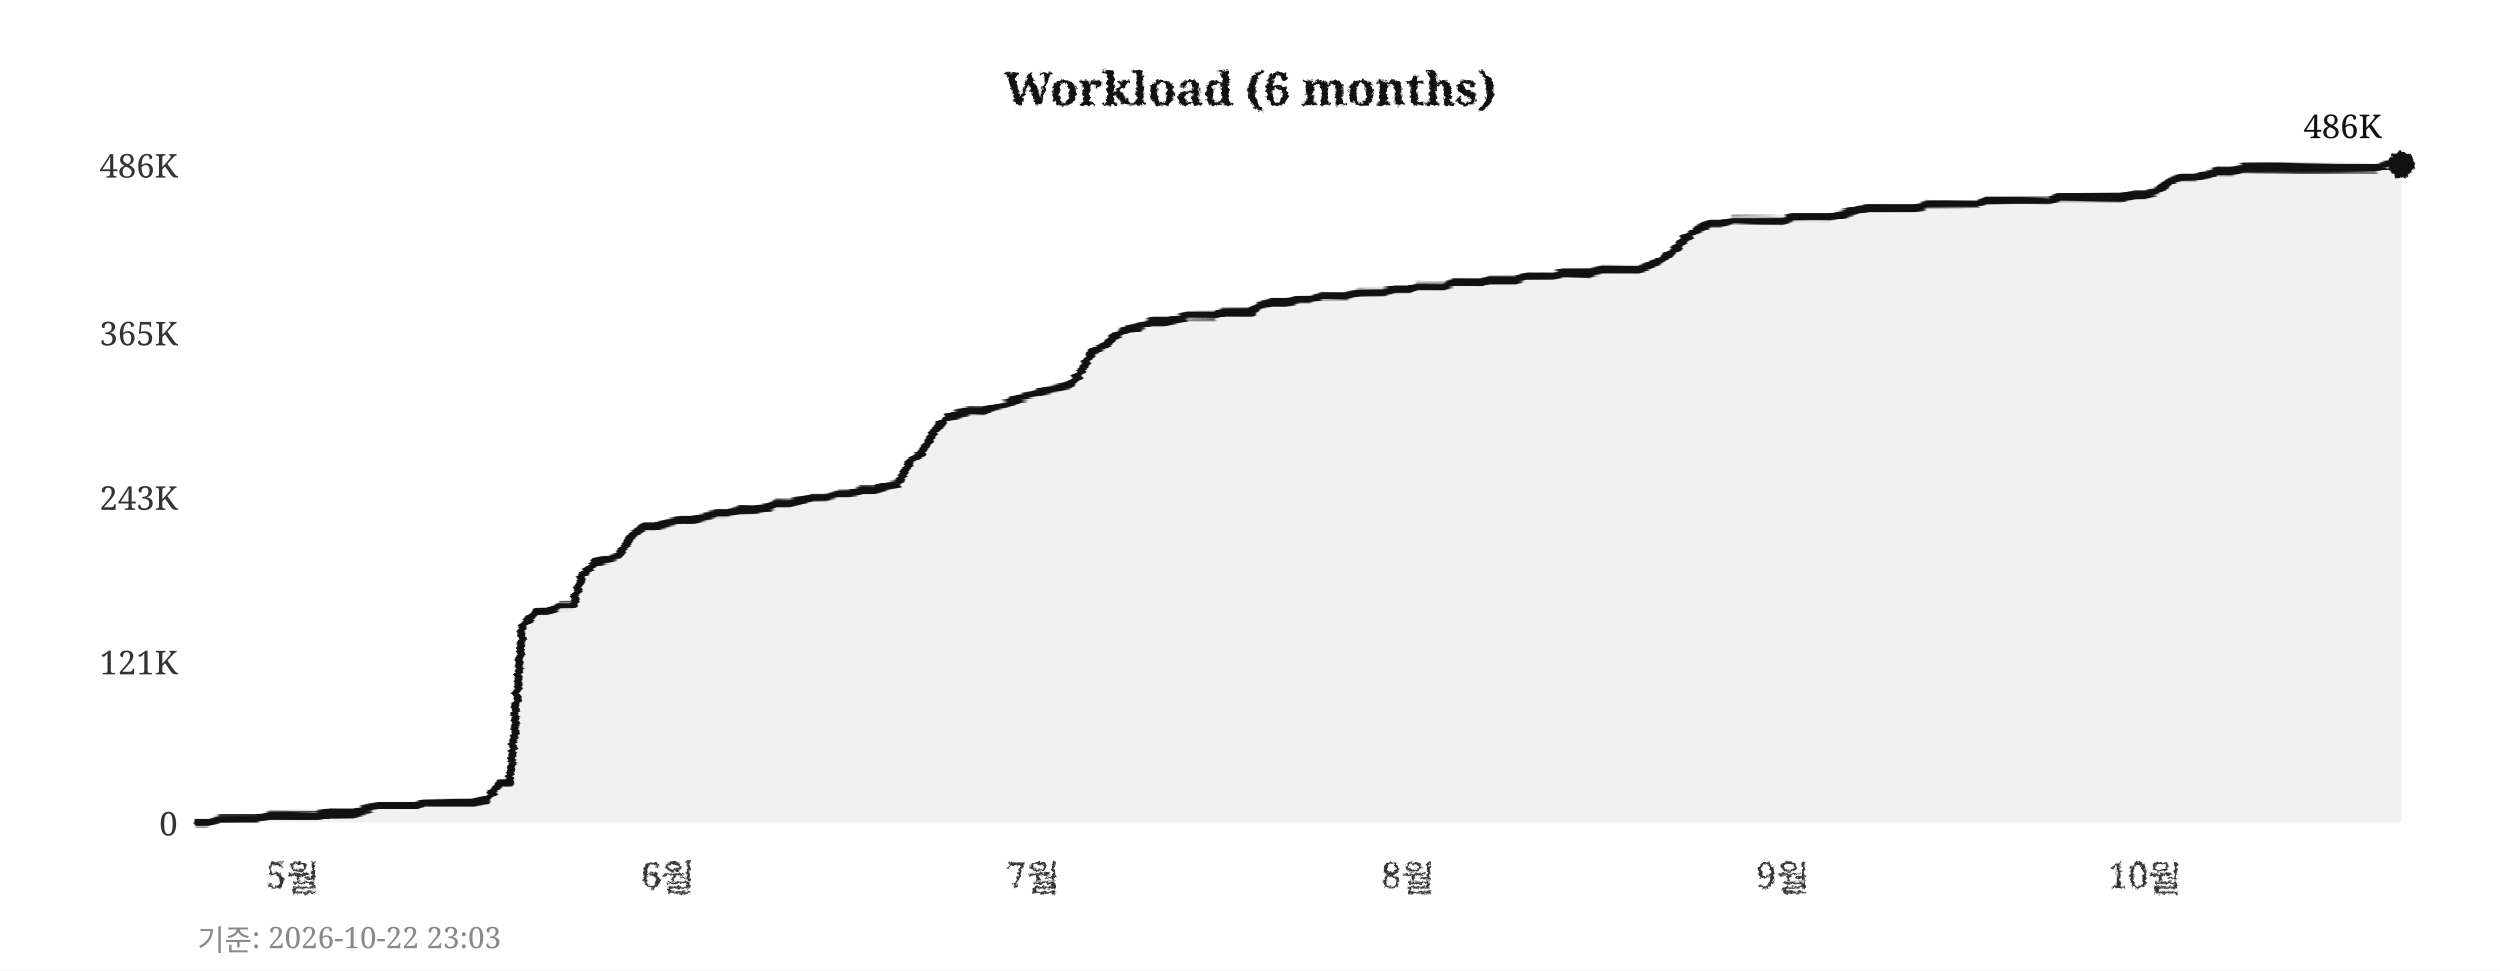
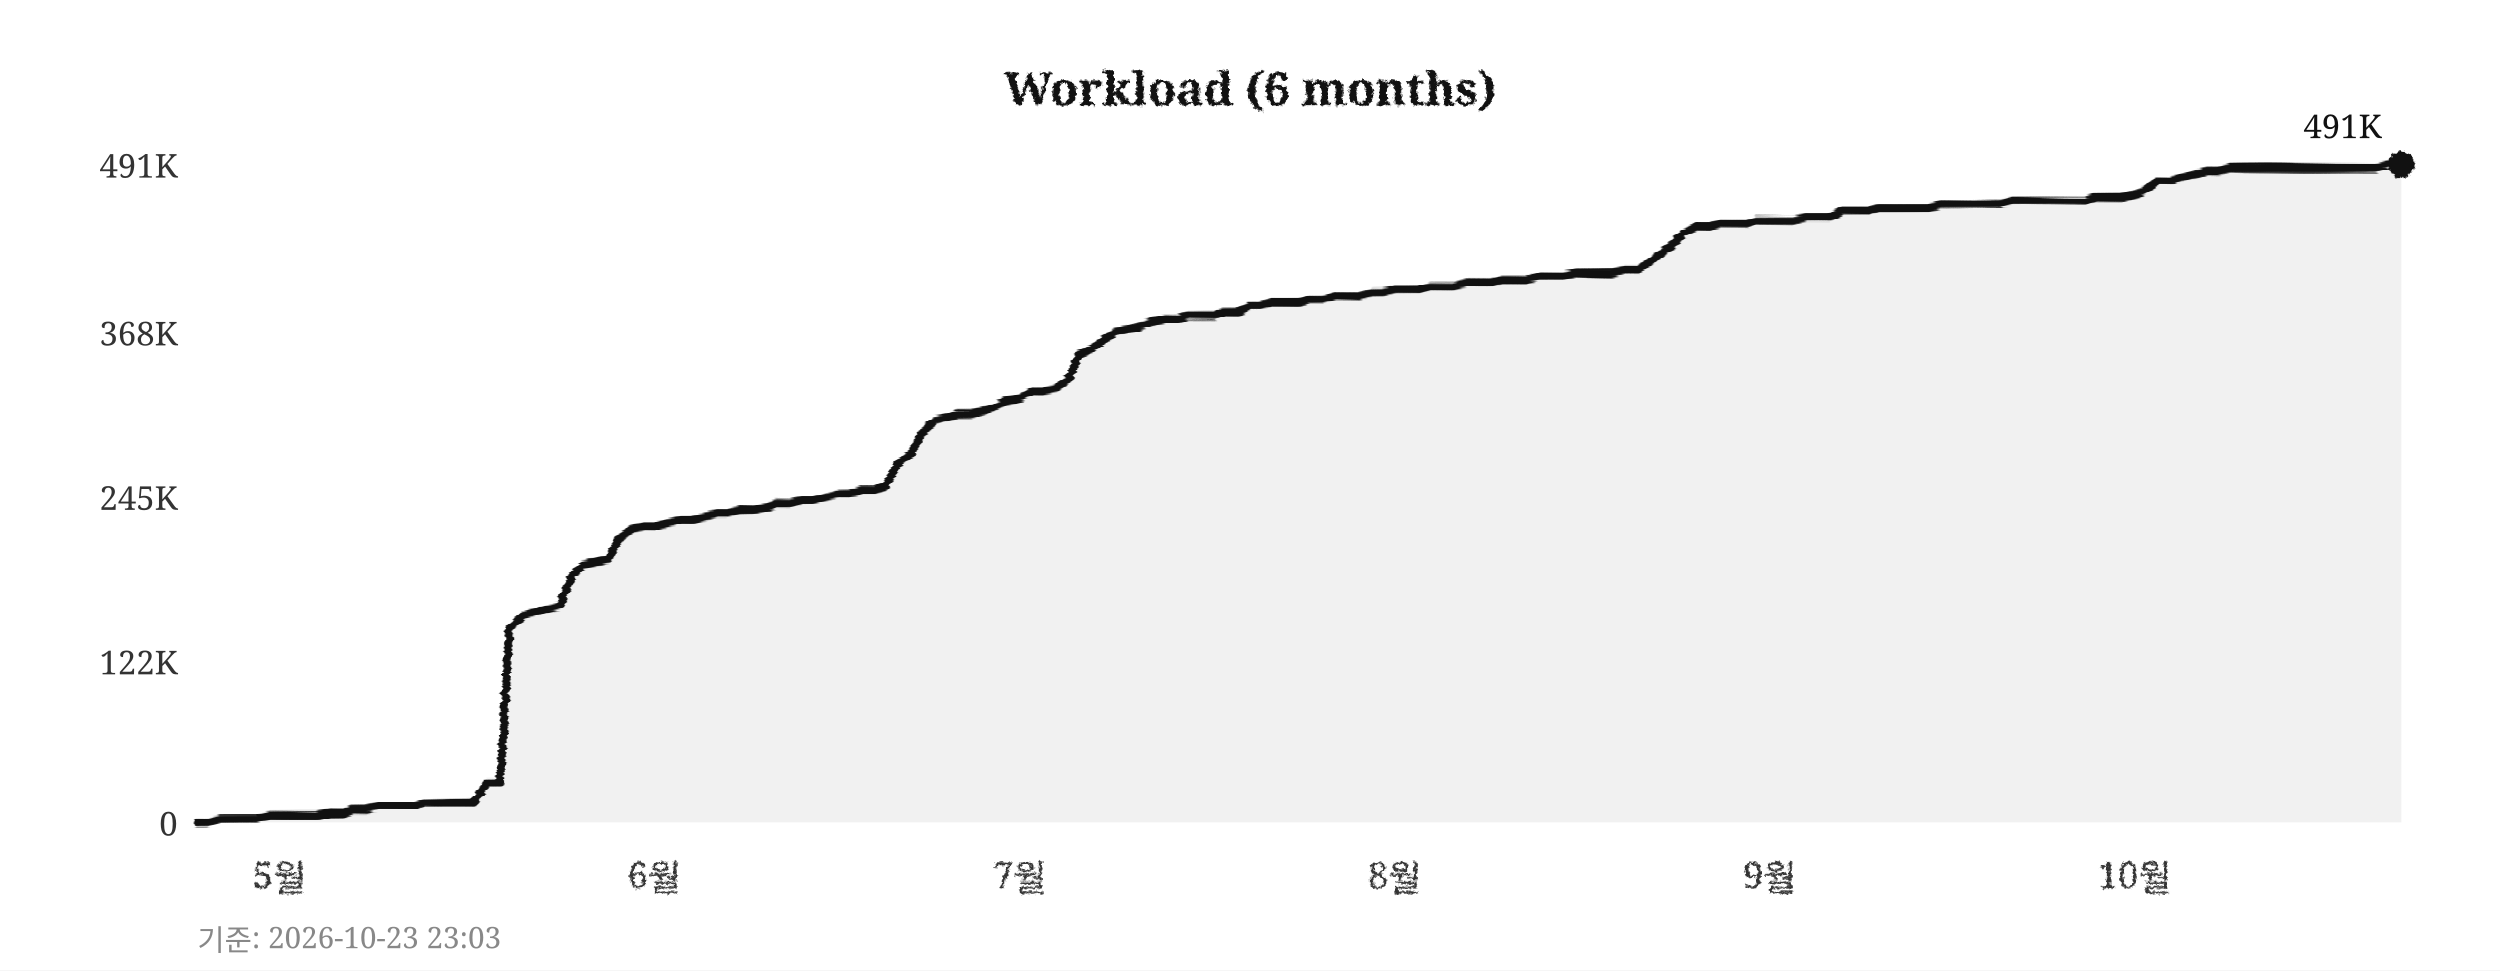
<svg xmlns="http://www.w3.org/2000/svg" width="760" height="295">
  <defs>
    <filter id="pencil" x="-5%" y="-5%" width="110%" height="110%">
      <feTurbulence type="fractalNoise" baseFrequency="0.9" numOctaves="4" seed="5" result="noise" />
      <feDisplacementMap in="SourceGraphic" in2="noise" scale="1.6" xChannelSelector="R" yChannelSelector="G" />
    </filter>
    <filter id="pline" x="-2%" y="-30%" width="104%" height="160%">
      <feTurbulence type="fractalNoise" baseFrequency="0.015 0.9" numOctaves="3" seed="11" result="noise" />
      <feDisplacementMap in="SourceGraphic" in2="noise" scale="1.8" xChannelSelector="R" yChannelSelector="G" />
    </filter>
    <filter id="rough" x="-5%" y="-5%" width="110%" height="110%">
      <feTurbulence type="turbulence" baseFrequency="0.05" numOctaves="2" seed="2" result="noise" />
      <feDisplacementMap in="SourceGraphic" in2="noise" scale="2" xChannelSelector="R" yChannelSelector="G" />
    </filter>
  </defs>
  <rect width="760" height="295" fill="#ffffff" />
  <text x="380" y="32" text-anchor="middle" font-size="14" font-weight="bold" font-family="Georgia,serif" fill="#111111" filter="url(#pencil)">Workload (6 months)</text>
  <line x1="60" y1="250" x2="730" y2="250" stroke="#cccccc" stroke-width="0.7" stroke-dasharray="4,5" filter="url(#rough)" />
  <text x="54" y="254" text-anchor="end" font-size="10" font-family="Georgia,serif" fill="#333333">0</text>
  <line x1="60" y1="201" x2="730" y2="201" stroke="#cccccc" stroke-width="0.7" stroke-dasharray="4,5" filter="url(#rough)" />
-   <text x="54" y="205" text-anchor="end" font-size="10" font-family="Georgia,serif" fill="#333333">121K</text>
+   <text x="54" y="205" text-anchor="end" font-size="10" font-family="Georgia,serif" fill="#333333">122K</text>
  <line x1="60" y1="151" x2="730" y2="151" stroke="#cccccc" stroke-width="0.7" stroke-dasharray="4,5" filter="url(#rough)" />
-   <text x="54" y="155" text-anchor="end" font-size="10" font-family="Georgia,serif" fill="#333333">243K</text>
+   <text x="54" y="155" text-anchor="end" font-size="10" font-family="Georgia,serif" fill="#333333">245K</text>
  <line x1="60" y1="101" x2="730" y2="101" stroke="#cccccc" stroke-width="0.7" stroke-dasharray="4,5" filter="url(#rough)" />
-   <text x="54" y="105" text-anchor="end" font-size="10" font-family="Georgia,serif" fill="#333333">365K</text>
+   <text x="54" y="105" text-anchor="end" font-size="10" font-family="Georgia,serif" fill="#333333">368K</text>
  <line x1="60" y1="50" x2="730" y2="50" stroke="#cccccc" stroke-width="0.7" stroke-dasharray="4,5" filter="url(#rough)" />
-   <text x="54" y="54" text-anchor="end" font-size="10" font-family="Georgia,serif" fill="#333333">486K</text>
-   <text x="89" y="270" text-anchor="middle" font-size="11" font-family="Georgia,serif" fill="#333333" filter="url(#pencil)">5월</text>
-   <text x="203" y="270" text-anchor="middle" font-size="11" font-family="Georgia,serif" fill="#333333" filter="url(#pencil)">6월</text>
-   <text x="314" y="270" text-anchor="middle" font-size="11" font-family="Georgia,serif" fill="#333333" filter="url(#pencil)">7월</text>
-   <text x="428" y="270" text-anchor="middle" font-size="11" font-family="Georgia,serif" fill="#333333" filter="url(#pencil)">8월</text>
-   <text x="542" y="270" text-anchor="middle" font-size="11" font-family="Georgia,serif" fill="#333333" filter="url(#pencil)">9월</text>
-   <text x="652" y="270" text-anchor="middle" font-size="11" font-family="Georgia,serif" fill="#333333" filter="url(#pencil)">10월</text>
+   <text x="54" y="54" text-anchor="end" font-size="10" font-family="Georgia,serif" fill="#333333">491K</text>
+   <text x="85" y="270" text-anchor="middle" font-size="11" font-family="Georgia,serif" fill="#333333" filter="url(#pencil)">5월</text>
+   <text x="199" y="270" text-anchor="middle" font-size="11" font-family="Georgia,serif" fill="#333333" filter="url(#pencil)">6월</text>
+   <text x="310" y="270" text-anchor="middle" font-size="11" font-family="Georgia,serif" fill="#333333" filter="url(#pencil)">7월</text>
+   <text x="424" y="270" text-anchor="middle" font-size="11" font-family="Georgia,serif" fill="#333333" filter="url(#pencil)">8월</text>
+   <text x="538" y="270" text-anchor="middle" font-size="11" font-family="Georgia,serif" fill="#333333" filter="url(#pencil)">9월</text>
+   <text x="649" y="270" text-anchor="middle" font-size="11" font-family="Georgia,serif" fill="#333333" filter="url(#pencil)">10월</text>
  <line x1="59" y1="42" x2="59" y2="256" stroke="#111111" stroke-width="2" filter="url(#pline)" />
  <line x1="52" y1="251" x2="738" y2="251" stroke="#111111" stroke-width="2" filter="url(#pline)" />
-   <polygon points="60,250 60,250 63,250 67,249 71,249 74,249 78,249 82,248 85,248 89,248 93,248 96,248 100,247 104,247 107,247 111,246 115,245 118,245 122,245 126,245 129,244 133,244 137,244 140,244 144,244 148,243 152,238 155,238 159,190 163,186 166,186 170,184 174,184 177,175 181,171 185,170 188,169 192,163 196,160 199,160 203,159 207,158 210,158 214,157 218,156 221,156 225,155 229,155 233,154 236,153 240,153 244,152 247,151 251,151 255,150 258,150 262,149 266,149 269,148 273,147 277,140 280,138 284,131 288,127 291,126 295,125 299,125 302,124 306,123 310,121 314,120 317,119 321,118 325,117 328,114 332,107 336,105 339,102 343,100 347,99 350,98 354,98 358,97 361,96 365,96 369,96 372,95 376,95 380,95 383,93 387,92 391,92 395,91 398,91 402,90 406,90 409,90 413,89 417,89 420,89 424,88 428,88 431,87 435,87 439,87 442,86 446,86 450,86 453,85 457,85 461,85 464,84 468,84 472,84 475,83 479,83 483,83 487,82 490,82 494,82 498,82 501,81 505,79 509,76 512,73 516,70 520,68 523,68 527,67 531,67 534,67 538,67 542,67 545,66 549,66 553,66 556,66 560,65 564,64 568,63 571,63 575,63 579,63 582,63 586,62 590,62 593,62 597,62 601,62 604,61 608,61 612,61 615,61 619,61 623,61 626,60 630,60 634,60 637,60 641,60 645,60 649,59 652,59 656,58 660,55 663,54 667,54 671,53 674,52 678,52 682,51 685,51 689,51 693,51 696,51 700,51 704,51 707,51 711,51 715,51 718,51 722,51 726,50 730,50 730,250" fill="#e8e8e8" opacity="0.6" />
-   <polyline points="60,250 63,250 67,249 71,249 74,249 78,249 82,248 85,248 89,248 93,248 96,248 100,247 104,247 107,247 111,246 115,245 118,245 122,245 126,245 129,244 133,244 137,244 140,244 144,244 148,243 152,238 155,238 159,190 163,186 166,186 170,184 174,184 177,175 181,171 185,170 188,169 192,163 196,160 199,160 203,159 207,158 210,158 214,157 218,156 221,156 225,155 229,155 233,154 236,153 240,153 244,152 247,151 251,151 255,150 258,150 262,149 266,149 269,148 273,147 277,140 280,138 284,131 288,127 291,126 295,125 299,125 302,124 306,123 310,121 314,120 317,119 321,118 325,117 328,114 332,107 336,105 339,102 343,100 347,99 350,98 354,98 358,97 361,96 365,96 369,96 372,95 376,95 380,95 383,93 387,92 391,92 395,91 398,91 402,90 406,90 409,90 413,89 417,89 420,89 424,88 428,88 431,87 435,87 439,87 442,86 446,86 450,86 453,85 457,85 461,85 464,84 468,84 472,84 475,83 479,83 483,83 487,82 490,82 494,82 498,82 501,81 505,79 509,76 512,73 516,70 520,68 523,68 527,67 531,67 534,67 538,67 542,67 545,66 549,66 553,66 556,66 560,65 564,64 568,63 571,63 575,63 579,63 582,63 586,62 590,62 593,62 597,62 601,62 604,61 608,61 612,61 615,61 619,61 623,61 626,60 630,60 634,60 637,60 641,60 645,60 649,59 652,59 656,58 660,55 663,54 667,54 671,53 674,52 678,52 682,51 685,51 689,51 693,51 696,51 700,51 704,51 707,51 711,51 715,51 718,51 722,51 726,50 730,50" fill="none" stroke="#111111" stroke-width="2.4" stroke-linejoin="round" stroke-linecap="round" filter="url(#pline)" />
+   <polygon points="60,250 60,250 63,250 67,249 71,249 74,249 78,249 82,248 85,248 89,248 93,248 96,248 100,247 104,247 107,246 111,246 115,245 118,245 122,245 126,245 129,244 133,244 137,244 140,244 144,244 148,238 152,238 155,191 159,187 163,186 166,185 170,184 174,175 177,172 181,171 185,170 188,164 192,161 196,160 199,160 203,159 207,158 210,158 214,157 218,156 221,156 225,155 229,155 233,154 236,153 240,153 244,152 247,152 251,151 255,150 258,150 262,149 266,149 269,148 273,141 277,138 280,132 284,128 288,127 291,126 295,126 299,125 302,124 306,122 310,121 314,119 317,119 321,118 325,115 328,108 332,106 336,103 339,101 343,100 347,99 350,98 354,97 358,97 361,96 365,96 369,96 372,95 376,95 380,93 383,93 387,92 391,92 395,92 398,91 402,91 406,90 409,90 413,90 417,89 420,89 424,88 428,88 431,88 435,87 439,87 442,87 446,86 450,86 453,86 457,85 461,85 464,85 468,84 472,84 475,84 479,83 483,83 487,83 490,83 494,82 498,82 501,80 505,77 509,74 512,71 516,69 520,69 523,68 527,68 531,68 534,67 538,67 542,67 545,67 549,66 553,66 556,66 560,64 564,64 568,64 571,63 575,63 579,63 582,63 586,63 590,62 593,62 597,62 601,62 604,62 608,62 612,61 615,61 619,61 623,61 626,61 630,61 634,61 637,60 641,60 645,60 649,59 652,58 656,55 660,55 663,54 667,53 671,52 674,52 678,51 682,51 685,51 689,51 693,51 696,51 700,51 704,51 707,51 711,51 715,51 718,51 722,51 726,50 730,50 730,250" fill="#e8e8e8" opacity="0.6" />
+   <polyline points="60,250 63,250 67,249 71,249 74,249 78,249 82,248 85,248 89,248 93,248 96,248 100,247 104,247 107,246 111,246 115,245 118,245 122,245 126,245 129,244 133,244 137,244 140,244 144,244 148,238 152,238 155,191 159,187 163,186 166,185 170,184 174,175 177,172 181,171 185,170 188,164 192,161 196,160 199,160 203,159 207,158 210,158 214,157 218,156 221,156 225,155 229,155 233,154 236,153 240,153 244,152 247,152 251,151 255,150 258,150 262,149 266,149 269,148 273,141 277,138 280,132 284,128 288,127 291,126 295,126 299,125 302,124 306,122 310,121 314,119 317,119 321,118 325,115 328,108 332,106 336,103 339,101 343,100 347,99 350,98 354,97 358,97 361,96 365,96 369,96 372,95 376,95 380,93 383,93 387,92 391,92 395,92 398,91 402,91 406,90 409,90 413,90 417,89 420,89 424,88 428,88 431,88 435,87 439,87 442,87 446,86 450,86 453,86 457,85 461,85 464,85 468,84 472,84 475,84 479,83 483,83 487,83 490,83 494,82 498,82 501,80 505,77 509,74 512,71 516,69 520,69 523,68 527,68 531,68 534,67 538,67 542,67 545,67 549,66 553,66 556,66 560,64 564,64 568,64 571,63 575,63 579,63 582,63 586,63 590,62 593,62 597,62 601,62 604,62 608,62 612,61 615,61 619,61 623,61 626,61 630,61 634,61 637,60 641,60 645,60 649,59 652,58 656,55 660,55 663,54 667,53 671,52 674,52 678,51 682,51 685,51 689,51 693,51 696,51 700,51 704,51 707,51 711,51 715,51 718,51 722,51 726,50 730,50" fill="none" stroke="#111111" stroke-width="2.4" stroke-linejoin="round" stroke-linecap="round" filter="url(#pline)" />
  <circle cx="730" cy="50" r="4" fill="#111111" filter="url(#pencil)" />
-   <text x="724" y="42" text-anchor="end" font-size="10" font-family="Georgia,serif" fill="#111111">486K</text>
-   <text x="60" y="289" font-size="9" font-family="Georgia,serif" fill="#888888">기준: 2026-10-22 23:03</text>
+   <text x="724" y="42" text-anchor="end" font-size="10" font-family="Georgia,serif" fill="#111111">491K</text>
+   <text x="60" y="289" font-size="9" font-family="Georgia,serif" fill="#888888">기준: 2026-10-23 23:03</text>
</svg>
